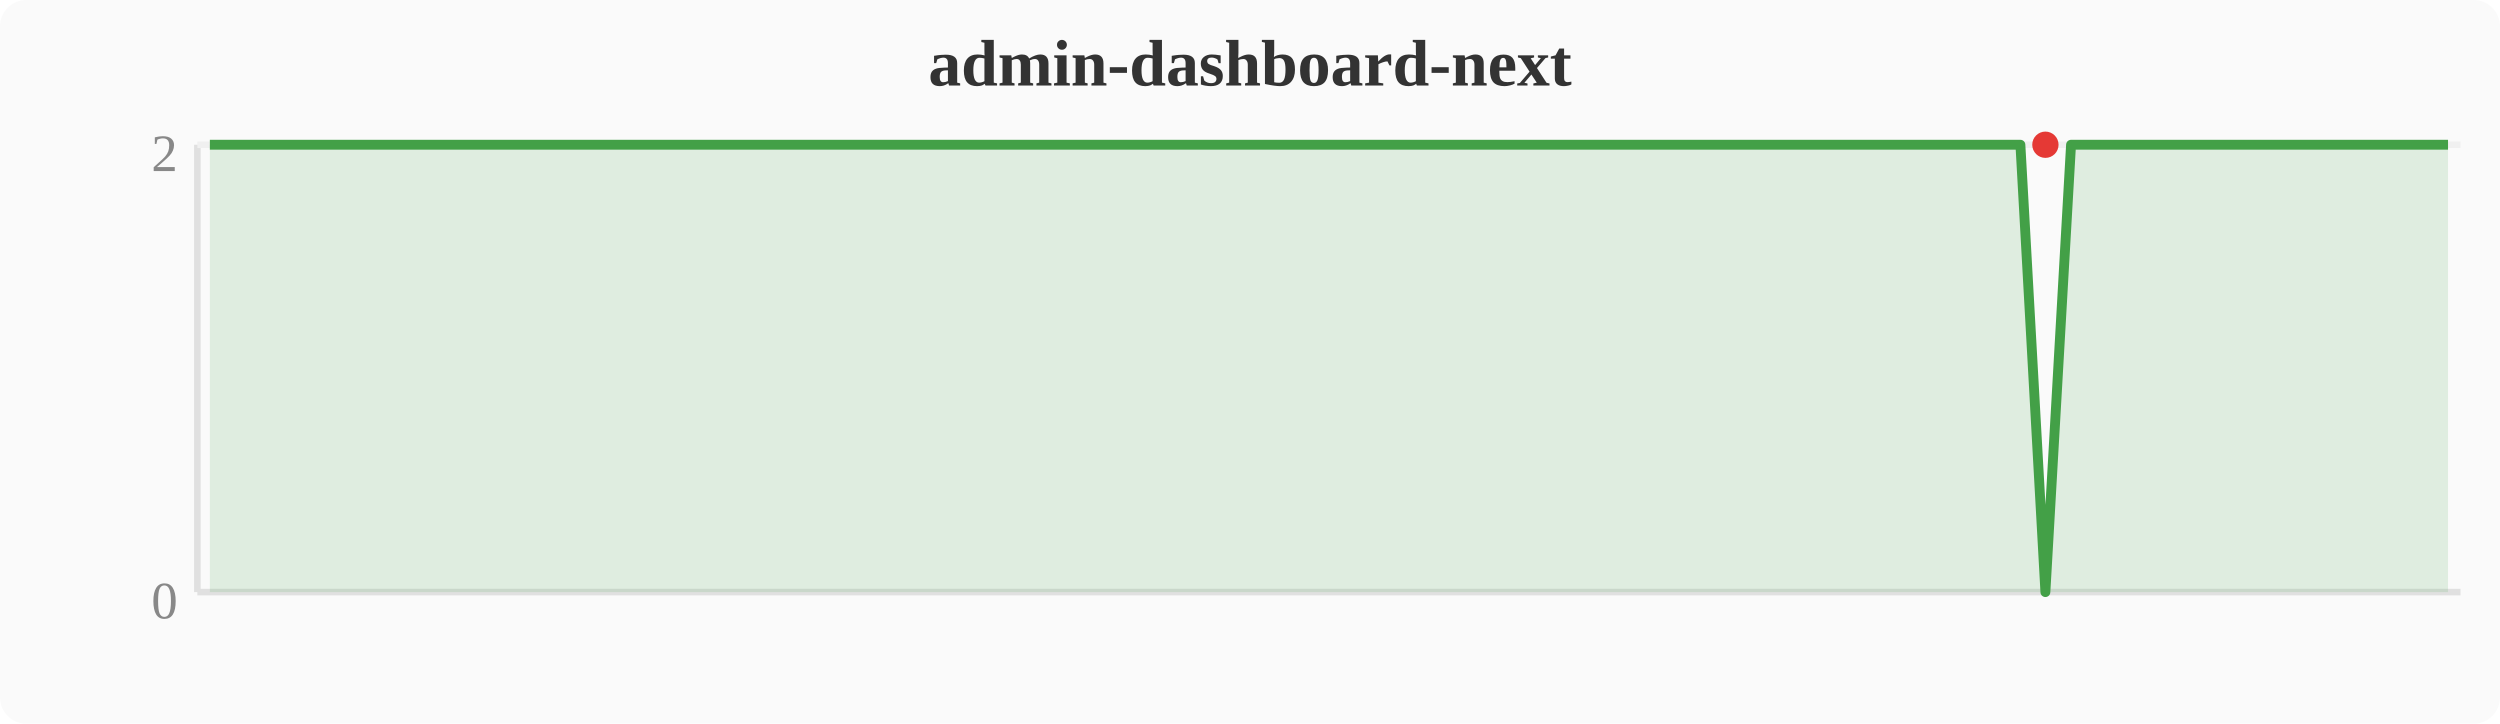
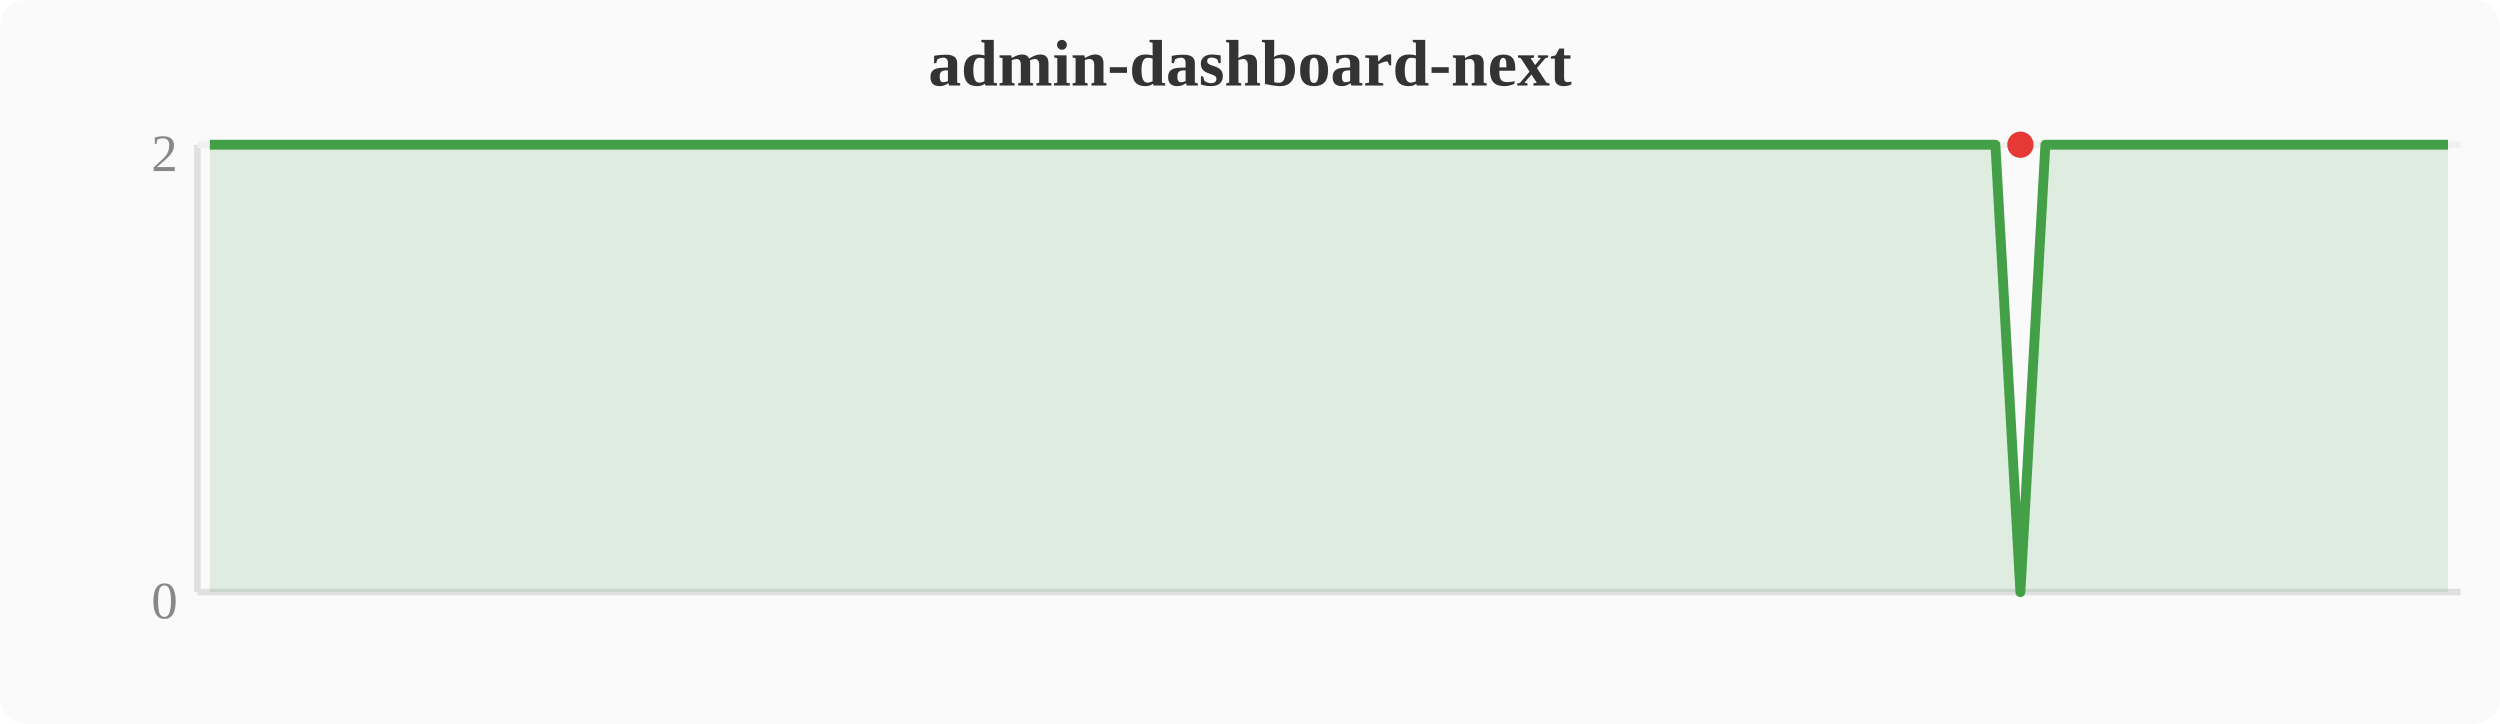
<svg xmlns="http://www.w3.org/2000/svg" width="380" height="110" viewBox="0 0 380 110">
  <rect width="380" height="110" fill="#fafafa" rx="4" />
  <text x="190" y="13" text-anchor="middle" font-size="10" font-weight="bold" fill="#333">admin-dashboard-next</text>
  <line x1="30" y1="22" x2="30" y2="90" stroke="#e0e0e0" stroke-width="1" />
  <line x1="30" y1="90" x2="374" y2="90" stroke="#e0e0e0" stroke-width="1" />
  <line x1="30" y1="22" x2="374" y2="22" stroke="#f0f0f0" stroke-width="1" />
  <text x="27" y="94" text-anchor="end" font-size="8" fill="#888">0</text>
  <text x="27" y="26" text-anchor="end" font-size="8" fill="#888">2</text>
-   <polygon points="31.9,22.0 35.7,22.0 39.6,22.0 43.4,22.0 47.2,22.0 51.0,22.0 54.8,22.0 58.7,22.0 62.5,22.0 66.3,22.0 70.1,22.0 74.0,22.0 77.8,22.0 81.6,22.0 85.4,22.0 89.2,22.0 93.1,22.0 96.9,22.0 100.7,22.0 104.5,22.0 108.4,22.0 112.2,22.0 116.0,22.0 119.8,22.0 123.6,22.0 127.5,22.0 131.3,22.0 135.1,22.0 138.9,22.0 142.8,22.0 146.6,22.0 150.4,22.0 154.2,22.0 158.0,22.0 161.9,22.0 165.7,22.0 169.5,22.0 173.3,22.0 177.2,22.0 181.0,22.0 184.8,22.0 188.6,22.0 192.4,22.0 196.3,22.0 200.1,22.0 203.9,22.0 207.7,22.0 211.6,22.0 215.4,22.0 219.2,22.0 223.0,22.0 226.8,22.0 230.7,22.0 234.5,22.0 238.3,22.0 242.1,22.0 246.0,22.0 249.8,22.0 253.6,22.0 257.4,22.0 261.2,22.0 265.1,22.0 268.9,22.0 272.7,22.0 276.5,22.0 280.4,22.0 284.2,22.0 288.0,22.0 291.8,22.0 295.6,22.0 299.5,22.0 303.3,22.0 307.1,22.0 310.9,90.0 314.8,22.0 318.6,22.0 322.4,22.0 326.2,22.0 330.0,22.0 333.9,22.0 337.7,22.0 341.5,22.0 345.3,22.0 349.2,22.0 353.0,22.0 356.8,22.0 360.6,22.0 364.4,22.0 368.3,22.0 372.1,22.0 372.1,90 31.9,90" fill="#43a047" opacity="0.15" />
-   <polyline points="31.9,22.0 35.7,22.0 39.6,22.0 43.4,22.0 47.2,22.0 51.0,22.0 54.8,22.0 58.7,22.0 62.5,22.0 66.3,22.0 70.1,22.0 74.0,22.0 77.8,22.0 81.6,22.0 85.4,22.0 89.2,22.0 93.1,22.0 96.9,22.0 100.7,22.0 104.5,22.0 108.4,22.0 112.2,22.0 116.0,22.0 119.8,22.0 123.6,22.0 127.5,22.0 131.3,22.0 135.1,22.0 138.9,22.0 142.8,22.0 146.6,22.0 150.4,22.0 154.2,22.0 158.0,22.0 161.9,22.0 165.7,22.0 169.5,22.0 173.3,22.0 177.2,22.0 181.0,22.0 184.8,22.0 188.6,22.0 192.4,22.0 196.3,22.0 200.1,22.0 203.9,22.0 207.7,22.0 211.6,22.0 215.4,22.0 219.2,22.0 223.0,22.0 226.8,22.0 230.7,22.0 234.5,22.0 238.3,22.0 242.1,22.0 246.0,22.0 249.8,22.0 253.6,22.0 257.4,22.0 261.2,22.0 265.1,22.0 268.9,22.0 272.7,22.0 276.5,22.0 280.4,22.0 284.2,22.0 288.0,22.0 291.8,22.0 295.6,22.0 299.5,22.0 303.3,22.0 307.1,22.0 310.9,90.0 314.8,22.0 318.6,22.0 322.4,22.0 326.2,22.0 330.0,22.0 333.9,22.0 337.7,22.0 341.5,22.0 345.3,22.0 349.2,22.0 353.0,22.0 356.8,22.0 360.6,22.0 364.4,22.0 368.3,22.0 372.1,22.0" fill="none" stroke="#43a047" stroke-width="1.5" stroke-linejoin="round" />
-   <circle cx="310.9" cy="22.0" r="2" fill="#e53935" />
+   <polygon points="31.9,22.0 35.7,22.0 39.6,22.0 43.4,22.0 47.2,22.0 51.0,22.0 54.8,22.0 58.7,22.0 62.5,22.0 66.3,22.0 70.1,22.0 74.0,22.0 77.8,22.0 81.6,22.0 85.4,22.0 89.2,22.0 93.1,22.0 96.9,22.0 100.7,22.0 104.5,22.0 108.4,22.0 112.2,22.0 116.0,22.0 119.8,22.0 123.6,22.0 127.5,22.0 131.3,22.0 135.1,22.0 138.9,22.0 142.8,22.0 146.6,22.0 150.4,22.0 154.2,22.0 158.0,22.0 161.9,22.0 165.7,22.0 169.5,22.0 173.3,22.0 177.2,22.0 181.0,22.0 184.8,22.0 188.6,22.0 192.4,22.0 196.3,22.0 200.1,22.0 203.9,22.0 207.7,22.0 211.6,22.0 215.4,22.0 219.2,22.0 223.0,22.0 226.8,22.0 230.7,22.0 234.5,22.0 238.3,22.0 242.1,22.0 246.0,22.0 249.8,22.0 253.6,22.0 257.4,22.0 261.2,22.0 265.1,22.0 268.9,22.0 272.7,22.0 276.5,22.0 280.4,22.0 284.2,22.0 288.0,22.0 291.8,22.0 295.6,22.0 299.5,22.0 303.3,22.0 307.1,90.0 310.9,22.0 314.8,22.0 318.6,22.0 322.4,22.0 326.2,22.0 330.0,22.0 333.9,22.0 337.7,22.0 341.5,22.0 345.3,22.0 349.2,22.0 353.0,22.0 356.8,22.0 360.6,22.0 364.4,22.0 368.3,22.0 372.1,22.0 372.1,90 31.9,90" fill="#43a047" opacity="0.15" />
+   <polyline points="31.9,22.0 35.7,22.0 39.6,22.0 43.4,22.0 47.2,22.0 51.0,22.0 54.8,22.0 58.7,22.0 62.5,22.0 66.3,22.0 70.1,22.0 74.0,22.0 77.8,22.0 81.6,22.0 85.4,22.0 89.2,22.0 93.1,22.0 96.9,22.0 100.7,22.0 104.5,22.0 108.4,22.0 112.2,22.0 116.0,22.0 119.8,22.0 123.6,22.0 127.5,22.0 131.3,22.0 135.1,22.0 138.9,22.0 142.8,22.0 146.6,22.0 150.4,22.0 154.2,22.0 158.0,22.0 161.9,22.0 165.7,22.0 169.5,22.0 173.3,22.0 177.2,22.0 181.0,22.0 184.8,22.0 188.6,22.0 192.4,22.0 196.3,22.0 200.1,22.0 203.9,22.0 207.7,22.0 211.6,22.0 215.4,22.0 219.2,22.0 223.0,22.0 226.8,22.0 230.7,22.0 234.5,22.0 238.3,22.0 242.1,22.0 246.0,22.0 249.8,22.0 253.6,22.0 257.4,22.0 261.2,22.0 265.1,22.0 268.9,22.0 272.7,22.0 276.5,22.0 280.4,22.0 284.2,22.0 288.0,22.0 291.8,22.0 295.6,22.0 299.5,22.0 303.3,22.0 307.1,90.0 310.9,22.0 314.8,22.0 318.6,22.0 322.4,22.0 326.2,22.0 330.0,22.0 333.9,22.0 337.7,22.0 341.5,22.0 345.3,22.0 349.2,22.0 353.0,22.0 356.8,22.0 360.6,22.0 364.4,22.0 368.3,22.0 372.1,22.0" fill="none" stroke="#43a047" stroke-width="1.5" stroke-linejoin="round" />
+   <circle cx="307.1" cy="22.0" r="2" fill="#e53935" />
</svg>
